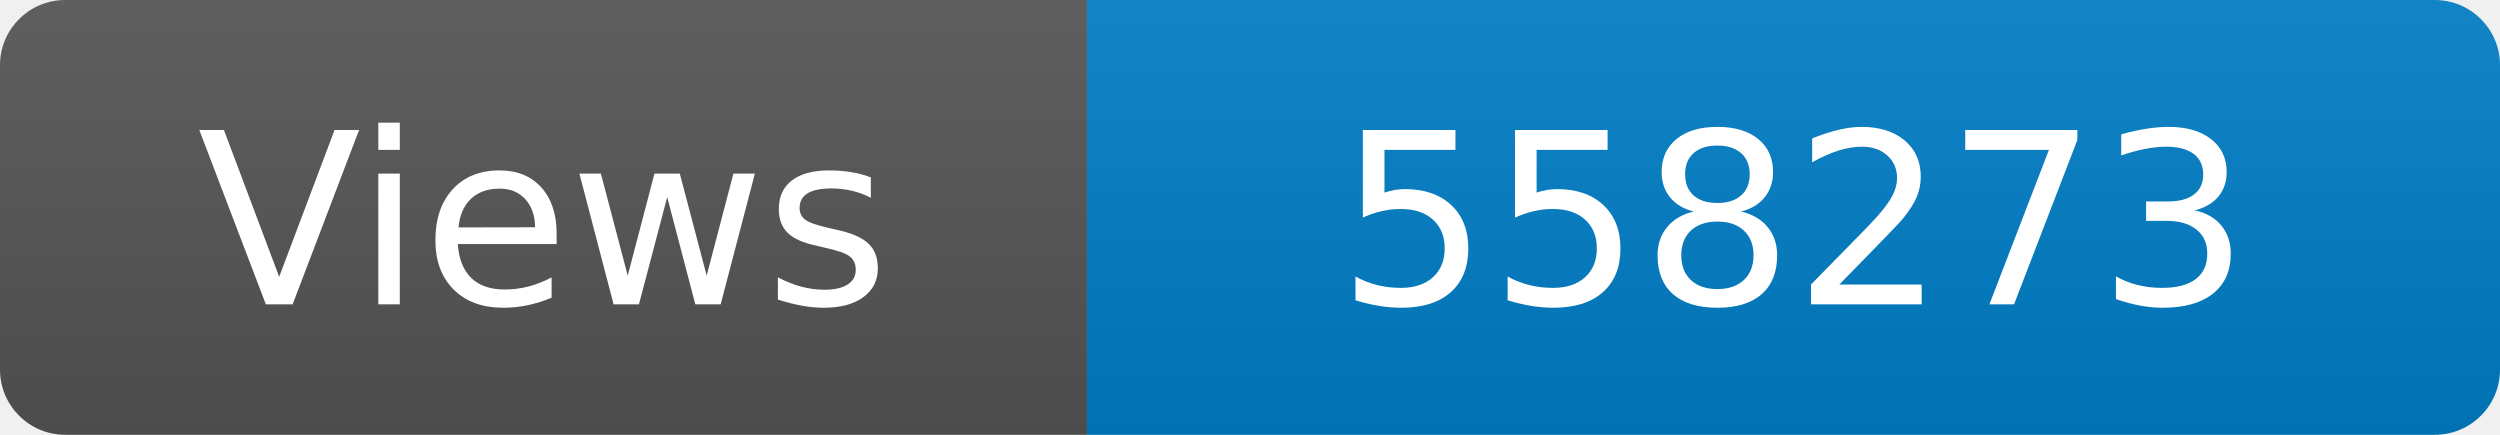
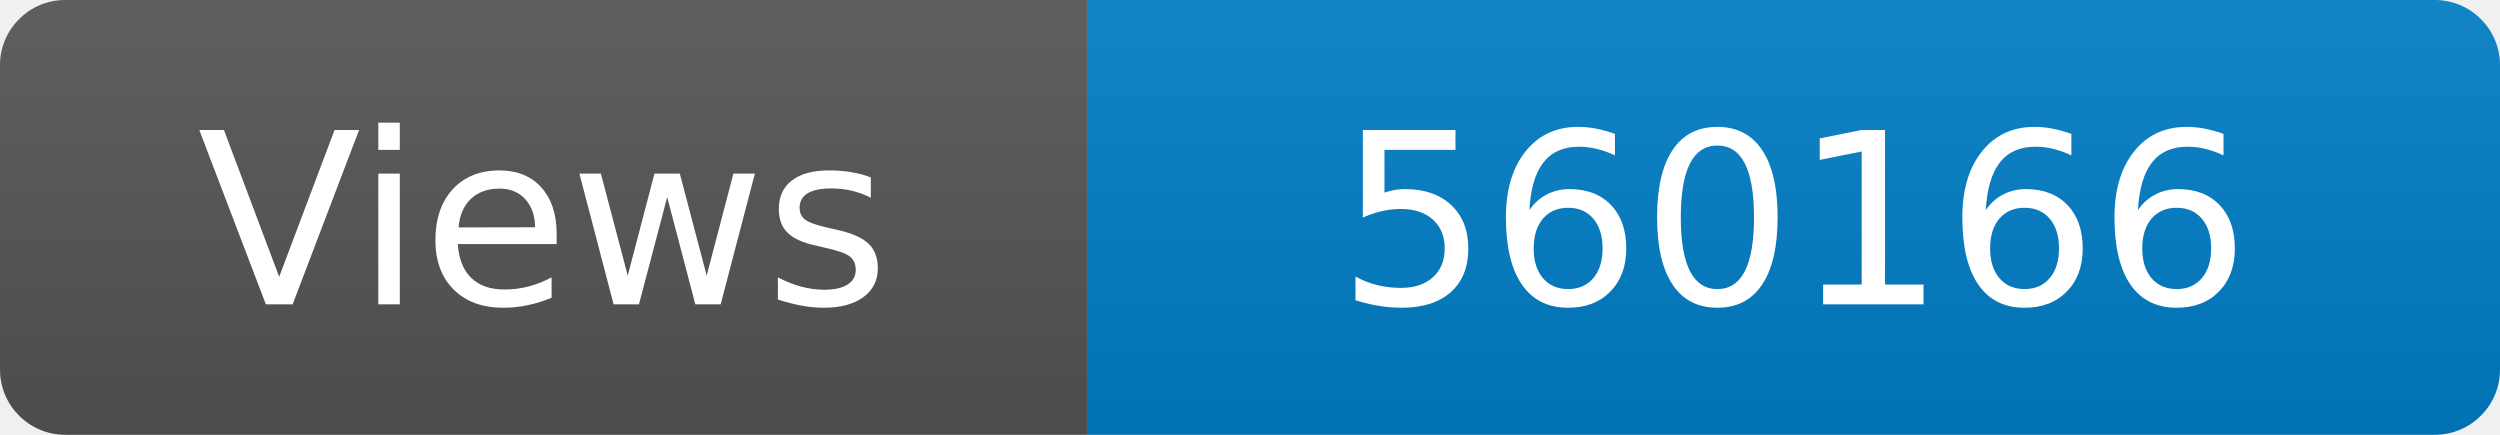
<svg xmlns="http://www.w3.org/2000/svg" width="115" height="20" role="img" aria-label="Maintained?: yes">
  <linearGradient id="s" x2="0" y2="100%">
    <stop offset="0" stop-color="#bbb" stop-opacity=".1" />
    <stop offset="1" stop-opacity=".1" />
  </linearGradient>
  <clipPath id="r">
    <rect width="115" height="20" rx="3" fill="#fff" />
  </clipPath>
  <g clip-path="url(#r)">
    <rect width="50" height="20" fill="#555" />
    <rect x="50" width="160" height="20" fill="#007ec6" />
    <rect width="115" height="20" fill="url(#s)" />
  </g>
  <g fill="#fff" text-anchor="middle" font-family="Verdana,Geneva,DejaVu Sans,sans-serif" font-size="110">
    <text x="250" y="140" transform="scale(.1)" fill="#fff">Views</text>
-     <text x="825" y="140" transform="scale(.1)" fill="#fff">558273</text>
+     <text x="825" y="140" transform="scale(.1)" fill="#fff">560166</text>
  </g>
</svg>
